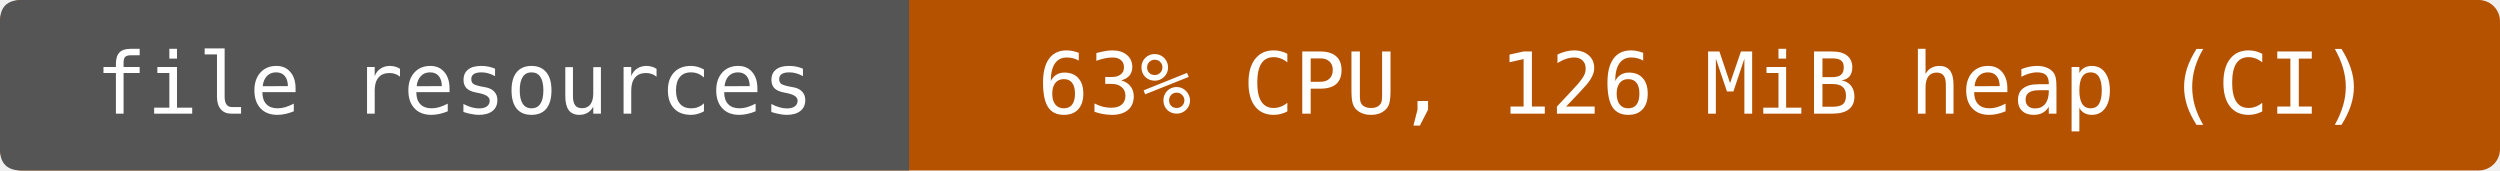
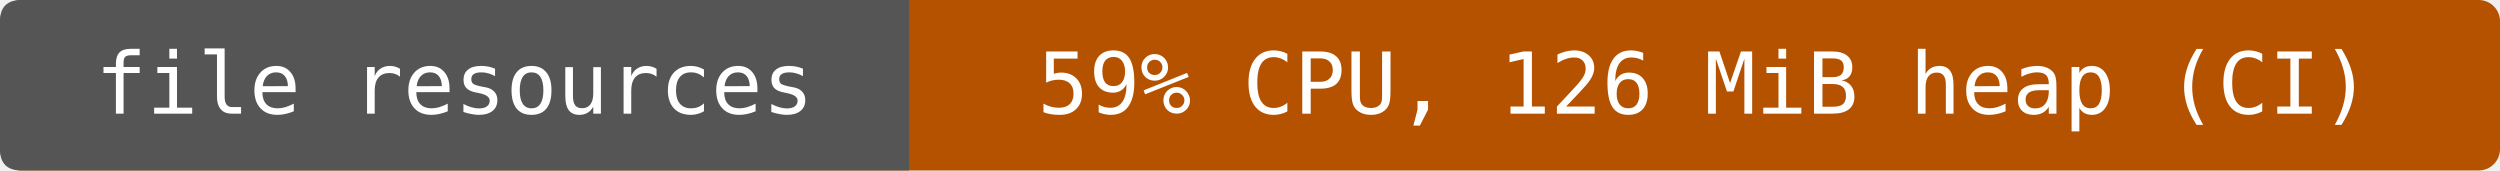
- <svg xmlns="http://www.w3.org/2000/svg" width="352" height="24" viewBox="0 0 352 24" role="img" aria-label="file resources: 63% CPU, 126 MiB heap (CI)">
+ <svg xmlns="http://www.w3.org/2000/svg" width="352" height="24" viewBox="0 0 352 24" role="img" aria-label="file resources: 59% CPU, 126 MiB heap (CI)">
  <rect width="352" height="24" rx="3" fill="#b55200" />
  <path d="M3 0H128V24H3Q0 24 0 21V3Q0 0 3 0" fill="#555" />
  <g fill="#fff" text-anchor="middle" font-family="DejaVu Sans Mono,monospace" font-size="12">
    <text x="64" y="16">file resources</text>
-     <text x="240" y="16">63% CPU, 126 MiB heap (CI)</text>
+     <text x="240" y="16">59% CPU, 126 MiB heap (CI)</text>
  </g>
</svg>
